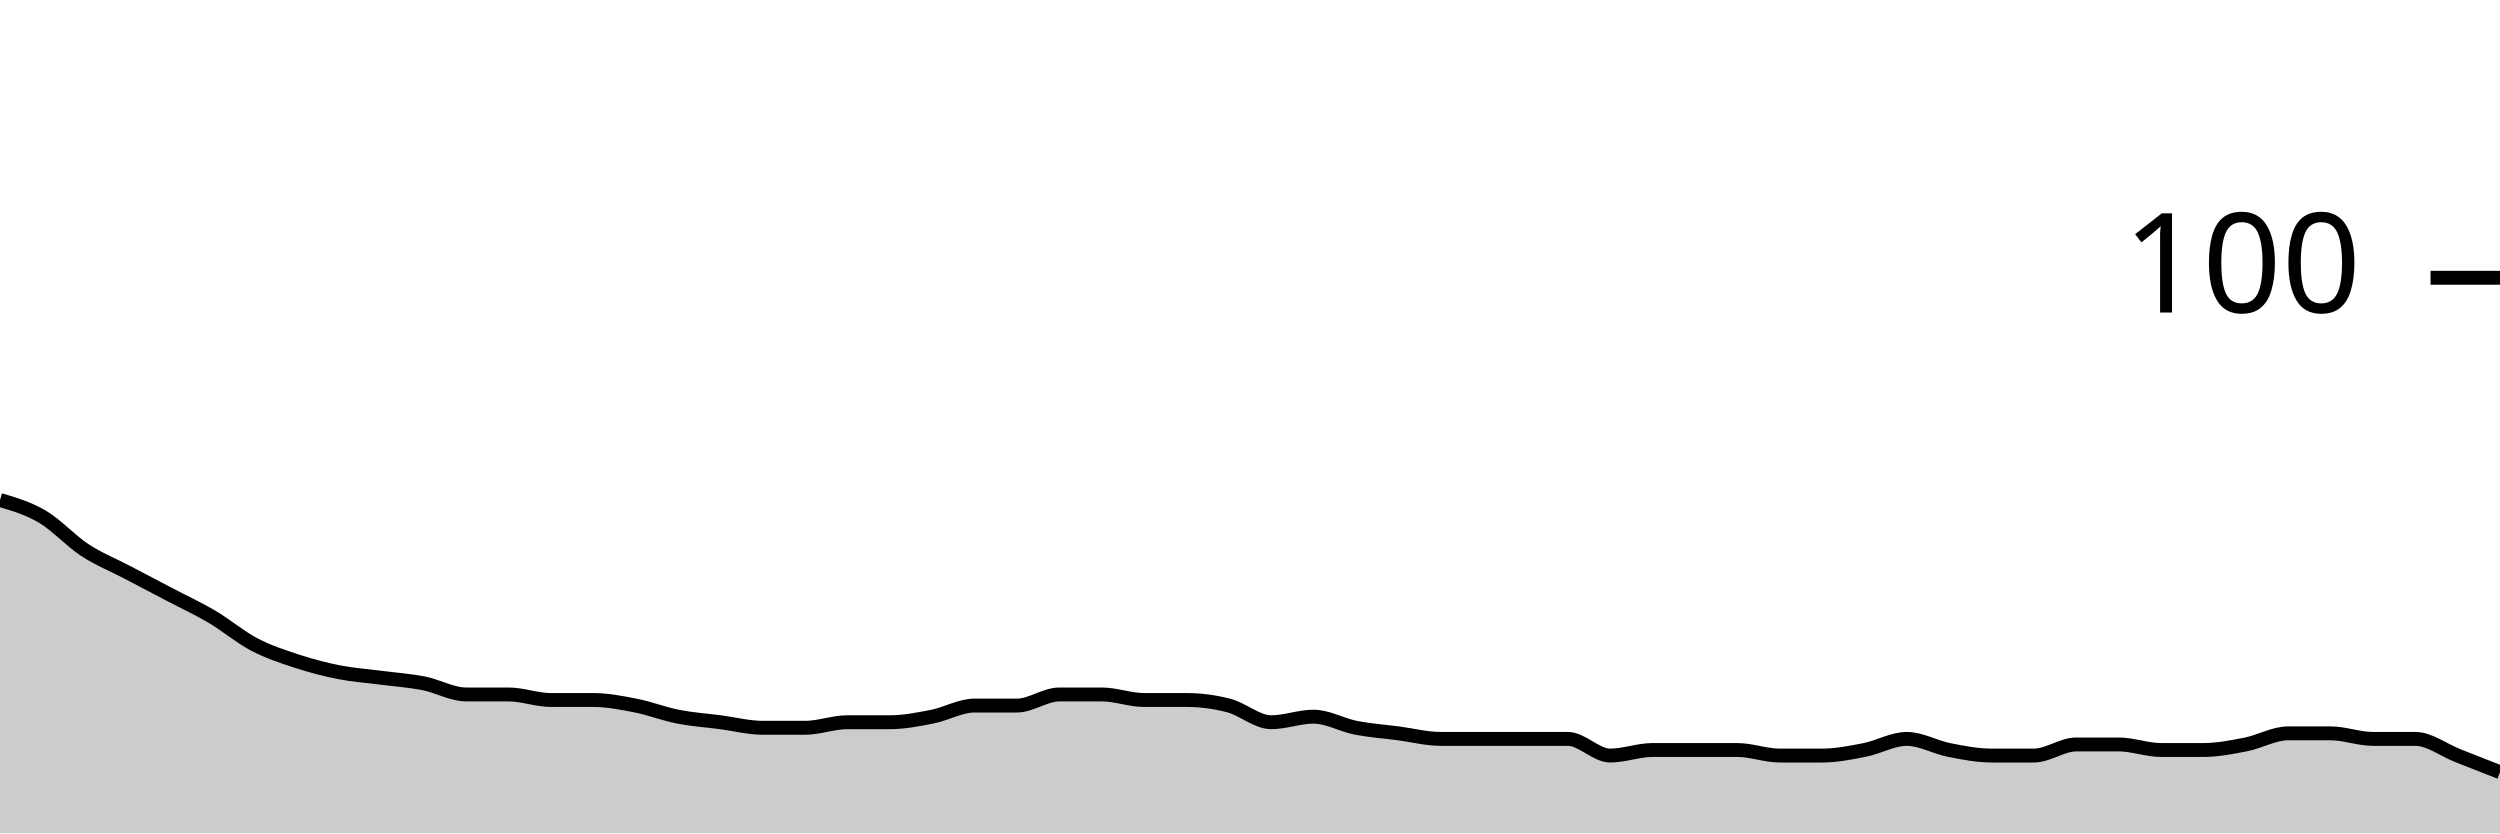
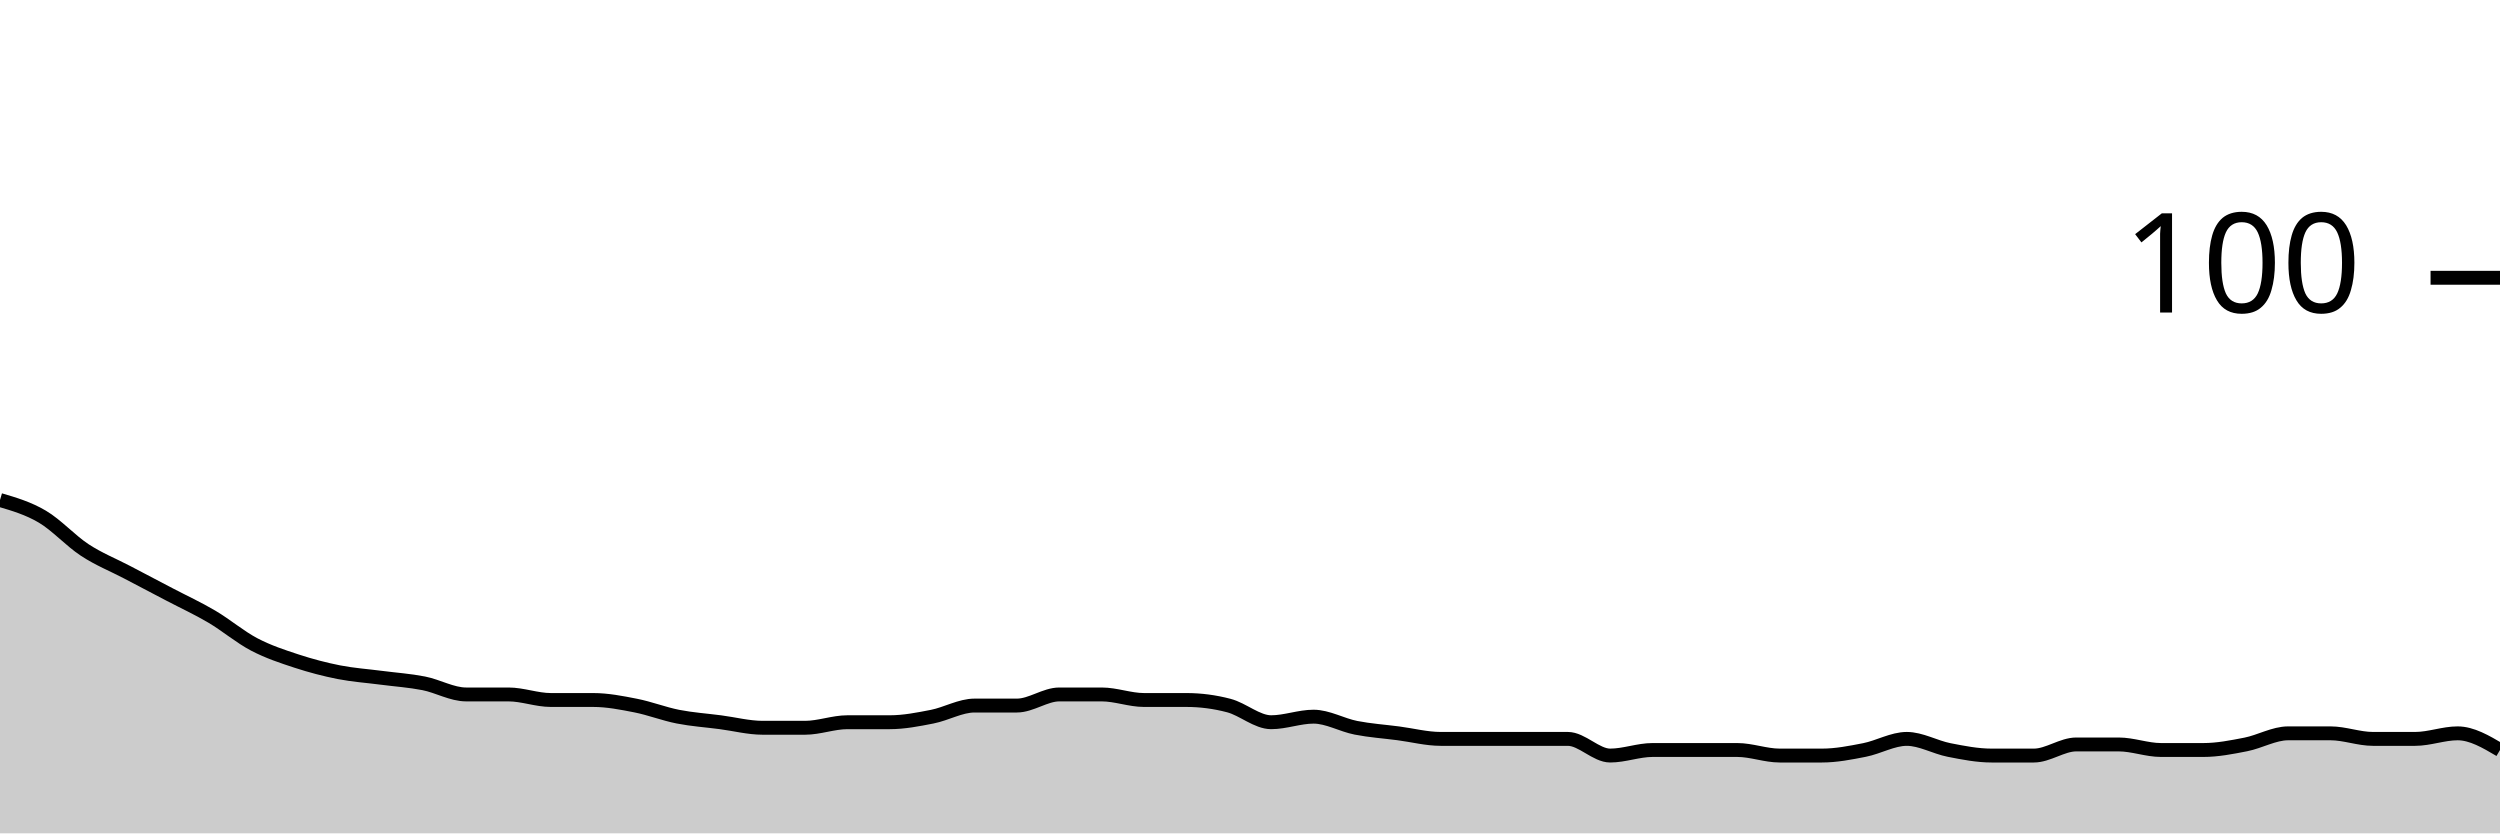
<svg xmlns="http://www.w3.org/2000/svg" viewBox="0 0 180 60">
  <g transform="translate(0,20)">
-     <path class="area" fill="rgba(0, 0, 0, 0.2)" d="M0,16C1.017,16.3,2.034,16.6,3.051,17.2C4.068,17.8,5.085,18.933,6.102,19.6C7.119,20.267,8.136,20.667,9.153,21.2C10.169,21.733,11.186,22.267,12.203,22.8C13.22,23.333,14.237,23.8,15.254,24.4C16.271,25,17.288,25.867,18.305,26.4C19.322,26.933,20.339,27.267,21.356,27.6C22.373,27.933,23.39,28.2,24.407,28.4C25.424,28.6,26.441,28.667,27.458,28.8C28.475,28.933,29.492,29,30.508,29.2C31.525,29.4,32.542,30,33.559,30C34.576,30,35.593,30,36.61,30C37.627,30,38.644,30.4,39.661,30.4C40.678,30.4,41.695,30.4,42.712,30.4C43.729,30.4,44.746,30.6,45.763,30.8C46.78,31,47.797,31.4,48.814,31.6C49.831,31.8,50.847,31.867,51.864,32C52.881,32.133,53.898,32.4,54.915,32.4C55.932,32.4,56.949,32.4,57.966,32.4C58.983,32.4,60,32,61.017,32C62.034,32,63.051,32,64.068,32C65.085,32,66.102,31.8,67.119,31.6C68.136,31.4,69.153,30.8,70.169,30.8C71.186,30.8,72.203,30.8,73.22,30.8C74.237,30.8,75.254,30,76.271,30C77.288,30,78.305,30,79.322,30C80.339,30,81.356,30.4,82.373,30.4C83.39,30.4,84.407,30.4,85.424,30.4C86.441,30.4,87.458,30.533,88.475,30.8C89.492,31.067,90.508,32,91.525,32C92.542,32,93.559,31.6,94.576,31.6C95.593,31.6,96.61,32.2,97.627,32.4C98.644,32.6,99.661,32.667,100.678,32.8C101.695,32.933,102.712,33.2,103.729,33.2C104.746,33.2,105.763,33.2,106.78,33.2C107.797,33.2,108.814,33.2,109.831,33.2C110.847,33.2,111.864,33.2,112.881,33.2C113.898,33.2,114.915,34.4,115.932,34.4C116.949,34.4,117.966,34,118.983,34C120,34,121.017,34,122.034,34C123.051,34,124.068,34,125.085,34C126.102,34,127.119,34.4,128.136,34.4C129.153,34.4,130.169,34.4,131.186,34.4C132.203,34.4,133.22,34.2,134.237,34C135.254,33.8,136.271,33.2,137.288,33.2C138.305,33.2,139.322,33.8,140.339,34C141.356,34.2,142.373,34.4,143.39,34.4C144.407,34.4,145.424,34.4,146.441,34.4C147.458,34.4,148.475,33.6,149.492,33.6C150.508,33.6,151.525,33.6,152.542,33.6C153.559,33.6,154.576,34,155.593,34C156.61,34,157.627,34,158.644,34C159.661,34,160.678,33.8,161.695,33.6C162.712,33.4,163.729,32.8,164.746,32.8C165.763,32.8,166.78,32.8,167.797,32.8C168.814,32.8,169.831,33.2,170.847,33.2C171.864,33.2,172.881,33.2,173.898,33.2C174.915,33.2,175.932,34,176.949,34.4C177.966,34.8,178.983,35.2,180,35.6L180,40C178.983,40,177.966,40,176.949,40C175.932,40,174.915,40,173.898,40C172.881,40,171.864,40,170.847,40C169.831,40,168.814,40,167.797,40C166.78,40,165.763,40,164.746,40C163.729,40,162.712,40,161.695,40C160.678,40,159.661,40,158.644,40C157.627,40,156.61,40,155.593,40C154.576,40,153.559,40,152.542,40C151.525,40,150.508,40,149.492,40C148.475,40,147.458,40,146.441,40C145.424,40,144.407,40,143.39,40C142.373,40,141.356,40,140.339,40C139.322,40,138.305,40,137.288,40C136.271,40,135.254,40,134.237,40C133.22,40,132.203,40,131.186,40C130.169,40,129.153,40,128.136,40C127.119,40,126.102,40,125.085,40C124.068,40,123.051,40,122.034,40C121.017,40,120,40,118.983,40C117.966,40,116.949,40,115.932,40C114.915,40,113.898,40,112.881,40C111.864,40,110.847,40,109.831,40C108.814,40,107.797,40,106.78,40C105.763,40,104.746,40,103.729,40C102.712,40,101.695,40,100.678,40C99.661,40,98.644,40,97.627,40C96.61,40,95.593,40,94.576,40C93.559,40,92.542,40,91.525,40C90.508,40,89.492,40,88.475,40C87.458,40,86.441,40,85.424,40C84.407,40,83.39,40,82.373,40C81.356,40,80.339,40,79.322,40C78.305,40,77.288,40,76.271,40C75.254,40,74.237,40,73.22,40C72.203,40,71.186,40,70.169,40C69.153,40,68.136,40,67.119,40C66.102,40,65.085,40,64.068,40C63.051,40,62.034,40,61.017,40C60,40,58.983,40,57.966,40C56.949,40,55.932,40,54.915,40C53.898,40,52.881,40,51.864,40C50.847,40,49.831,40,48.814,40C47.797,40,46.78,40,45.763,40C44.746,40,43.729,40,42.712,40C41.695,40,40.678,40,39.661,40C38.644,40,37.627,40,36.61,40C35.593,40,34.576,40,33.559,40C32.542,40,31.525,40,30.508,40C29.492,40,28.475,40,27.458,40C26.441,40,25.424,40,24.407,40C23.39,40,22.373,40,21.356,40C20.339,40,19.322,40,18.305,40C17.288,40,16.271,40,15.254,40C14.237,40,13.22,40,12.203,40C11.186,40,10.169,40,9.153,40C8.136,40,7.119,40,6.102,40C5.085,40,4.068,40,3.051,40C2.034,40,1.017,40,0,40Z" />
-     <path class="line" stroke="black" fill="none" d="M0,16C1.017,16.3,2.034,16.6,3.051,17.2C4.068,17.8,5.085,18.933,6.102,19.6C7.119,20.267,8.136,20.667,9.153,21.2C10.169,21.733,11.186,22.267,12.203,22.8C13.22,23.333,14.237,23.8,15.254,24.4C16.271,25,17.288,25.867,18.305,26.4C19.322,26.933,20.339,27.267,21.356,27.6C22.373,27.933,23.39,28.2,24.407,28.4C25.424,28.6,26.441,28.667,27.458,28.8C28.475,28.933,29.492,29,30.508,29.2C31.525,29.4,32.542,30,33.559,30C34.576,30,35.593,30,36.61,30C37.627,30,38.644,30.4,39.661,30.4C40.678,30.4,41.695,30.4,42.712,30.4C43.729,30.4,44.746,30.6,45.763,30.8C46.78,31,47.797,31.4,48.814,31.6C49.831,31.8,50.847,31.867,51.864,32C52.881,32.133,53.898,32.4,54.915,32.4C55.932,32.4,56.949,32.4,57.966,32.4C58.983,32.4,60,32,61.017,32C62.034,32,63.051,32,64.068,32C65.085,32,66.102,31.8,67.119,31.6C68.136,31.4,69.153,30.8,70.169,30.8C71.186,30.8,72.203,30.8,73.22,30.8C74.237,30.8,75.254,30,76.271,30C77.288,30,78.305,30,79.322,30C80.339,30,81.356,30.4,82.373,30.4C83.39,30.4,84.407,30.4,85.424,30.4C86.441,30.4,87.458,30.533,88.475,30.8C89.492,31.067,90.508,32,91.525,32C92.542,32,93.559,31.6,94.576,31.6C95.593,31.6,96.61,32.2,97.627,32.4C98.644,32.6,99.661,32.667,100.678,32.8C101.695,32.933,102.712,33.2,103.729,33.2C104.746,33.2,105.763,33.2,106.78,33.2C107.797,33.2,108.814,33.2,109.831,33.2C110.847,33.2,111.864,33.2,112.881,33.2C113.898,33.2,114.915,34.4,115.932,34.4C116.949,34.4,117.966,34,118.983,34C120,34,121.017,34,122.034,34C123.051,34,124.068,34,125.085,34C126.102,34,127.119,34.4,128.136,34.4C129.153,34.4,130.169,34.4,131.186,34.4C132.203,34.4,133.22,34.2,134.237,34C135.254,33.8,136.271,33.2,137.288,33.2C138.305,33.2,139.322,33.8,140.339,34C141.356,34.2,142.373,34.4,143.39,34.4C144.407,34.4,145.424,34.4,146.441,34.4C147.458,34.4,148.475,33.6,149.492,33.6C150.508,33.6,151.525,33.6,152.542,33.6C153.559,33.6,154.576,34,155.593,34C156.61,34,157.627,34,158.644,34C159.661,34,160.678,33.8,161.695,33.6C162.712,33.4,163.729,32.8,164.746,32.8C165.763,32.8,166.78,32.8,167.797,32.8C168.814,32.8,169.831,33.2,170.847,33.2C171.864,33.2,172.881,33.2,173.898,33.2C174.915,33.2,175.932,34,176.949,34.4C177.966,34.8,178.983,35.2,180,35.6" />
+     <path class="area" fill="rgba(0, 0, 0, 0.2)" d="M0,16C1.017,16.3,2.034,16.6,3.051,17.2C4.068,17.8,5.085,18.933,6.102,19.6C7.119,20.267,8.136,20.667,9.153,21.2C10.169,21.733,11.186,22.267,12.203,22.8C13.22,23.333,14.237,23.8,15.254,24.4C16.271,25,17.288,25.867,18.305,26.4C19.322,26.933,20.339,27.267,21.356,27.6C22.373,27.933,23.39,28.2,24.407,28.4C25.424,28.6,26.441,28.667,27.458,28.8C28.475,28.933,29.492,29,30.508,29.2C31.525,29.4,32.542,30,33.559,30C34.576,30,35.593,30,36.61,30C37.627,30,38.644,30.4,39.661,30.4C40.678,30.4,41.695,30.4,42.712,30.4C43.729,30.4,44.746,30.6,45.763,30.8C46.78,31,47.797,31.4,48.814,31.6C49.831,31.8,50.847,31.867,51.864,32C52.881,32.133,53.898,32.4,54.915,32.4C55.932,32.4,56.949,32.4,57.966,32.4C58.983,32.4,60,32,61.017,32C62.034,32,63.051,32,64.068,32C65.085,32,66.102,31.8,67.119,31.6C68.136,31.4,69.153,30.8,70.169,30.8C71.186,30.8,72.203,30.8,73.22,30.8C74.237,30.8,75.254,30,76.271,30C77.288,30,78.305,30,79.322,30C80.339,30,81.356,30.4,82.373,30.4C83.39,30.4,84.407,30.4,85.424,30.4C86.441,30.4,87.458,30.533,88.475,30.8C89.492,31.067,90.508,32,91.525,32C92.542,32,93.559,31.6,94.576,31.6C95.593,31.6,96.61,32.2,97.627,32.4C98.644,32.6,99.661,32.667,100.678,32.8C101.695,32.933,102.712,33.2,103.729,33.2C104.746,33.2,105.763,33.2,106.78,33.2C107.797,33.2,108.814,33.2,109.831,33.2C110.847,33.2,111.864,33.2,112.881,33.2C113.898,33.2,114.915,34.4,115.932,34.4C116.949,34.4,117.966,34,118.983,34C120,34,121.017,34,122.034,34C123.051,34,124.068,34,125.085,34C126.102,34,127.119,34.4,128.136,34.4C129.153,34.4,130.169,34.4,131.186,34.4C132.203,34.4,133.22,34.2,134.237,34C135.254,33.8,136.271,33.2,137.288,33.2C138.305,33.2,139.322,33.8,140.339,34C141.356,34.2,142.373,34.4,143.39,34.4C144.407,34.4,145.424,34.4,146.441,34.4C147.458,34.4,148.475,33.6,149.492,33.6C150.508,33.6,151.525,33.6,152.542,33.6C153.559,33.6,154.576,34,155.593,34C156.61,34,157.627,34,158.644,34C159.661,34,160.678,33.8,161.695,33.6C162.712,33.4,163.729,32.8,164.746,32.8C165.763,32.8,166.78,32.8,167.797,32.8C168.814,32.8,169.831,33.2,170.847,33.2C171.864,33.2,172.881,33.2,173.898,33.2C174.915,33.2,175.932,32.8,176.949,32.8C177.966,32.8,178.983,33.4,180,34L180,40C178.983,40,177.966,40,176.949,40C175.932,40,174.915,40,173.898,40C172.881,40,171.864,40,170.847,40C169.831,40,168.814,40,167.797,40C166.78,40,165.763,40,164.746,40C163.729,40,162.712,40,161.695,40C160.678,40,159.661,40,158.644,40C157.627,40,156.61,40,155.593,40C154.576,40,153.559,40,152.542,40C151.525,40,150.508,40,149.492,40C148.475,40,147.458,40,146.441,40C145.424,40,144.407,40,143.39,40C142.373,40,141.356,40,140.339,40C139.322,40,138.305,40,137.288,40C136.271,40,135.254,40,134.237,40C133.22,40,132.203,40,131.186,40C130.169,40,129.153,40,128.136,40C127.119,40,126.102,40,125.085,40C124.068,40,123.051,40,122.034,40C121.017,40,120,40,118.983,40C117.966,40,116.949,40,115.932,40C114.915,40,113.898,40,112.881,40C111.864,40,110.847,40,109.831,40C108.814,40,107.797,40,106.78,40C105.763,40,104.746,40,103.729,40C102.712,40,101.695,40,100.678,40C99.661,40,98.644,40,97.627,40C96.61,40,95.593,40,94.576,40C93.559,40,92.542,40,91.525,40C90.508,40,89.492,40,88.475,40C87.458,40,86.441,40,85.424,40C84.407,40,83.39,40,82.373,40C81.356,40,80.339,40,79.322,40C78.305,40,77.288,40,76.271,40C75.254,40,74.237,40,73.22,40C72.203,40,71.186,40,70.169,40C69.153,40,68.136,40,67.119,40C66.102,40,65.085,40,64.068,40C63.051,40,62.034,40,61.017,40C60,40,58.983,40,57.966,40C56.949,40,55.932,40,54.915,40C53.898,40,52.881,40,51.864,40C50.847,40,49.831,40,48.814,40C47.797,40,46.78,40,45.763,40C44.746,40,43.729,40,42.712,40C41.695,40,40.678,40,39.661,40C38.644,40,37.627,40,36.61,40C35.593,40,34.576,40,33.559,40C32.542,40,31.525,40,30.508,40C29.492,40,28.475,40,27.458,40C26.441,40,25.424,40,24.407,40C23.39,40,22.373,40,21.356,40C20.339,40,19.322,40,18.305,40C17.288,40,16.271,40,15.254,40C14.237,40,13.22,40,12.203,40C11.186,40,10.169,40,9.153,40C8.136,40,7.119,40,6.102,40C5.085,40,4.068,40,3.051,40C2.034,40,1.017,40,0,40Z" />
+     <path class="line" stroke="black" fill="none" d="M0,16C1.017,16.3,2.034,16.6,3.051,17.2C4.068,17.8,5.085,18.933,6.102,19.6C7.119,20.267,8.136,20.667,9.153,21.2C10.169,21.733,11.186,22.267,12.203,22.8C13.22,23.333,14.237,23.8,15.254,24.4C16.271,25,17.288,25.867,18.305,26.4C19.322,26.933,20.339,27.267,21.356,27.6C22.373,27.933,23.39,28.2,24.407,28.4C25.424,28.6,26.441,28.667,27.458,28.8C28.475,28.933,29.492,29,30.508,29.2C31.525,29.4,32.542,30,33.559,30C34.576,30,35.593,30,36.61,30C37.627,30,38.644,30.4,39.661,30.4C40.678,30.4,41.695,30.4,42.712,30.4C43.729,30.4,44.746,30.6,45.763,30.8C46.78,31,47.797,31.4,48.814,31.6C49.831,31.8,50.847,31.867,51.864,32C52.881,32.133,53.898,32.4,54.915,32.4C55.932,32.4,56.949,32.4,57.966,32.4C58.983,32.4,60,32,61.017,32C62.034,32,63.051,32,64.068,32C65.085,32,66.102,31.8,67.119,31.6C68.136,31.4,69.153,30.8,70.169,30.8C71.186,30.8,72.203,30.8,73.22,30.8C74.237,30.8,75.254,30,76.271,30C77.288,30,78.305,30,79.322,30C80.339,30,81.356,30.4,82.373,30.4C83.39,30.4,84.407,30.4,85.424,30.4C86.441,30.4,87.458,30.533,88.475,30.8C89.492,31.067,90.508,32,91.525,32C92.542,32,93.559,31.6,94.576,31.6C95.593,31.6,96.61,32.2,97.627,32.4C98.644,32.6,99.661,32.667,100.678,32.8C101.695,32.933,102.712,33.2,103.729,33.2C104.746,33.2,105.763,33.2,106.78,33.2C107.797,33.2,108.814,33.2,109.831,33.2C110.847,33.2,111.864,33.2,112.881,33.2C113.898,33.2,114.915,34.4,115.932,34.4C116.949,34.4,117.966,34,118.983,34C120,34,121.017,34,122.034,34C123.051,34,124.068,34,125.085,34C126.102,34,127.119,34.4,128.136,34.4C129.153,34.4,130.169,34.4,131.186,34.4C132.203,34.4,133.22,34.2,134.237,34C135.254,33.8,136.271,33.2,137.288,33.2C138.305,33.2,139.322,33.8,140.339,34C141.356,34.2,142.373,34.4,143.39,34.4C144.407,34.4,145.424,34.4,146.441,34.4C147.458,34.4,148.475,33.6,149.492,33.6C150.508,33.6,151.525,33.6,152.542,33.6C153.559,33.6,154.576,34,155.593,34C156.61,34,157.627,34,158.644,34C159.661,34,160.678,33.8,161.695,33.6C162.712,33.4,163.729,32.8,164.746,32.8C165.763,32.8,166.78,32.8,167.797,32.8C168.814,32.8,169.831,33.2,170.847,33.2C171.864,33.2,172.881,33.2,173.898,33.2C174.915,33.2,175.932,32.8,176.949,32.8C177.966,32.8,178.983,33.4,180,34" />
    <path class="axis-ceiling" stroke-width="1" stroke="black" fill="none" d="M175,0L180,0" />
    <text class="axis-ceiling-label" font-family="sans-serif" text-anchor="end" font-size="10px" x="170" y="2.5">100</text>
  </g>
</svg>
